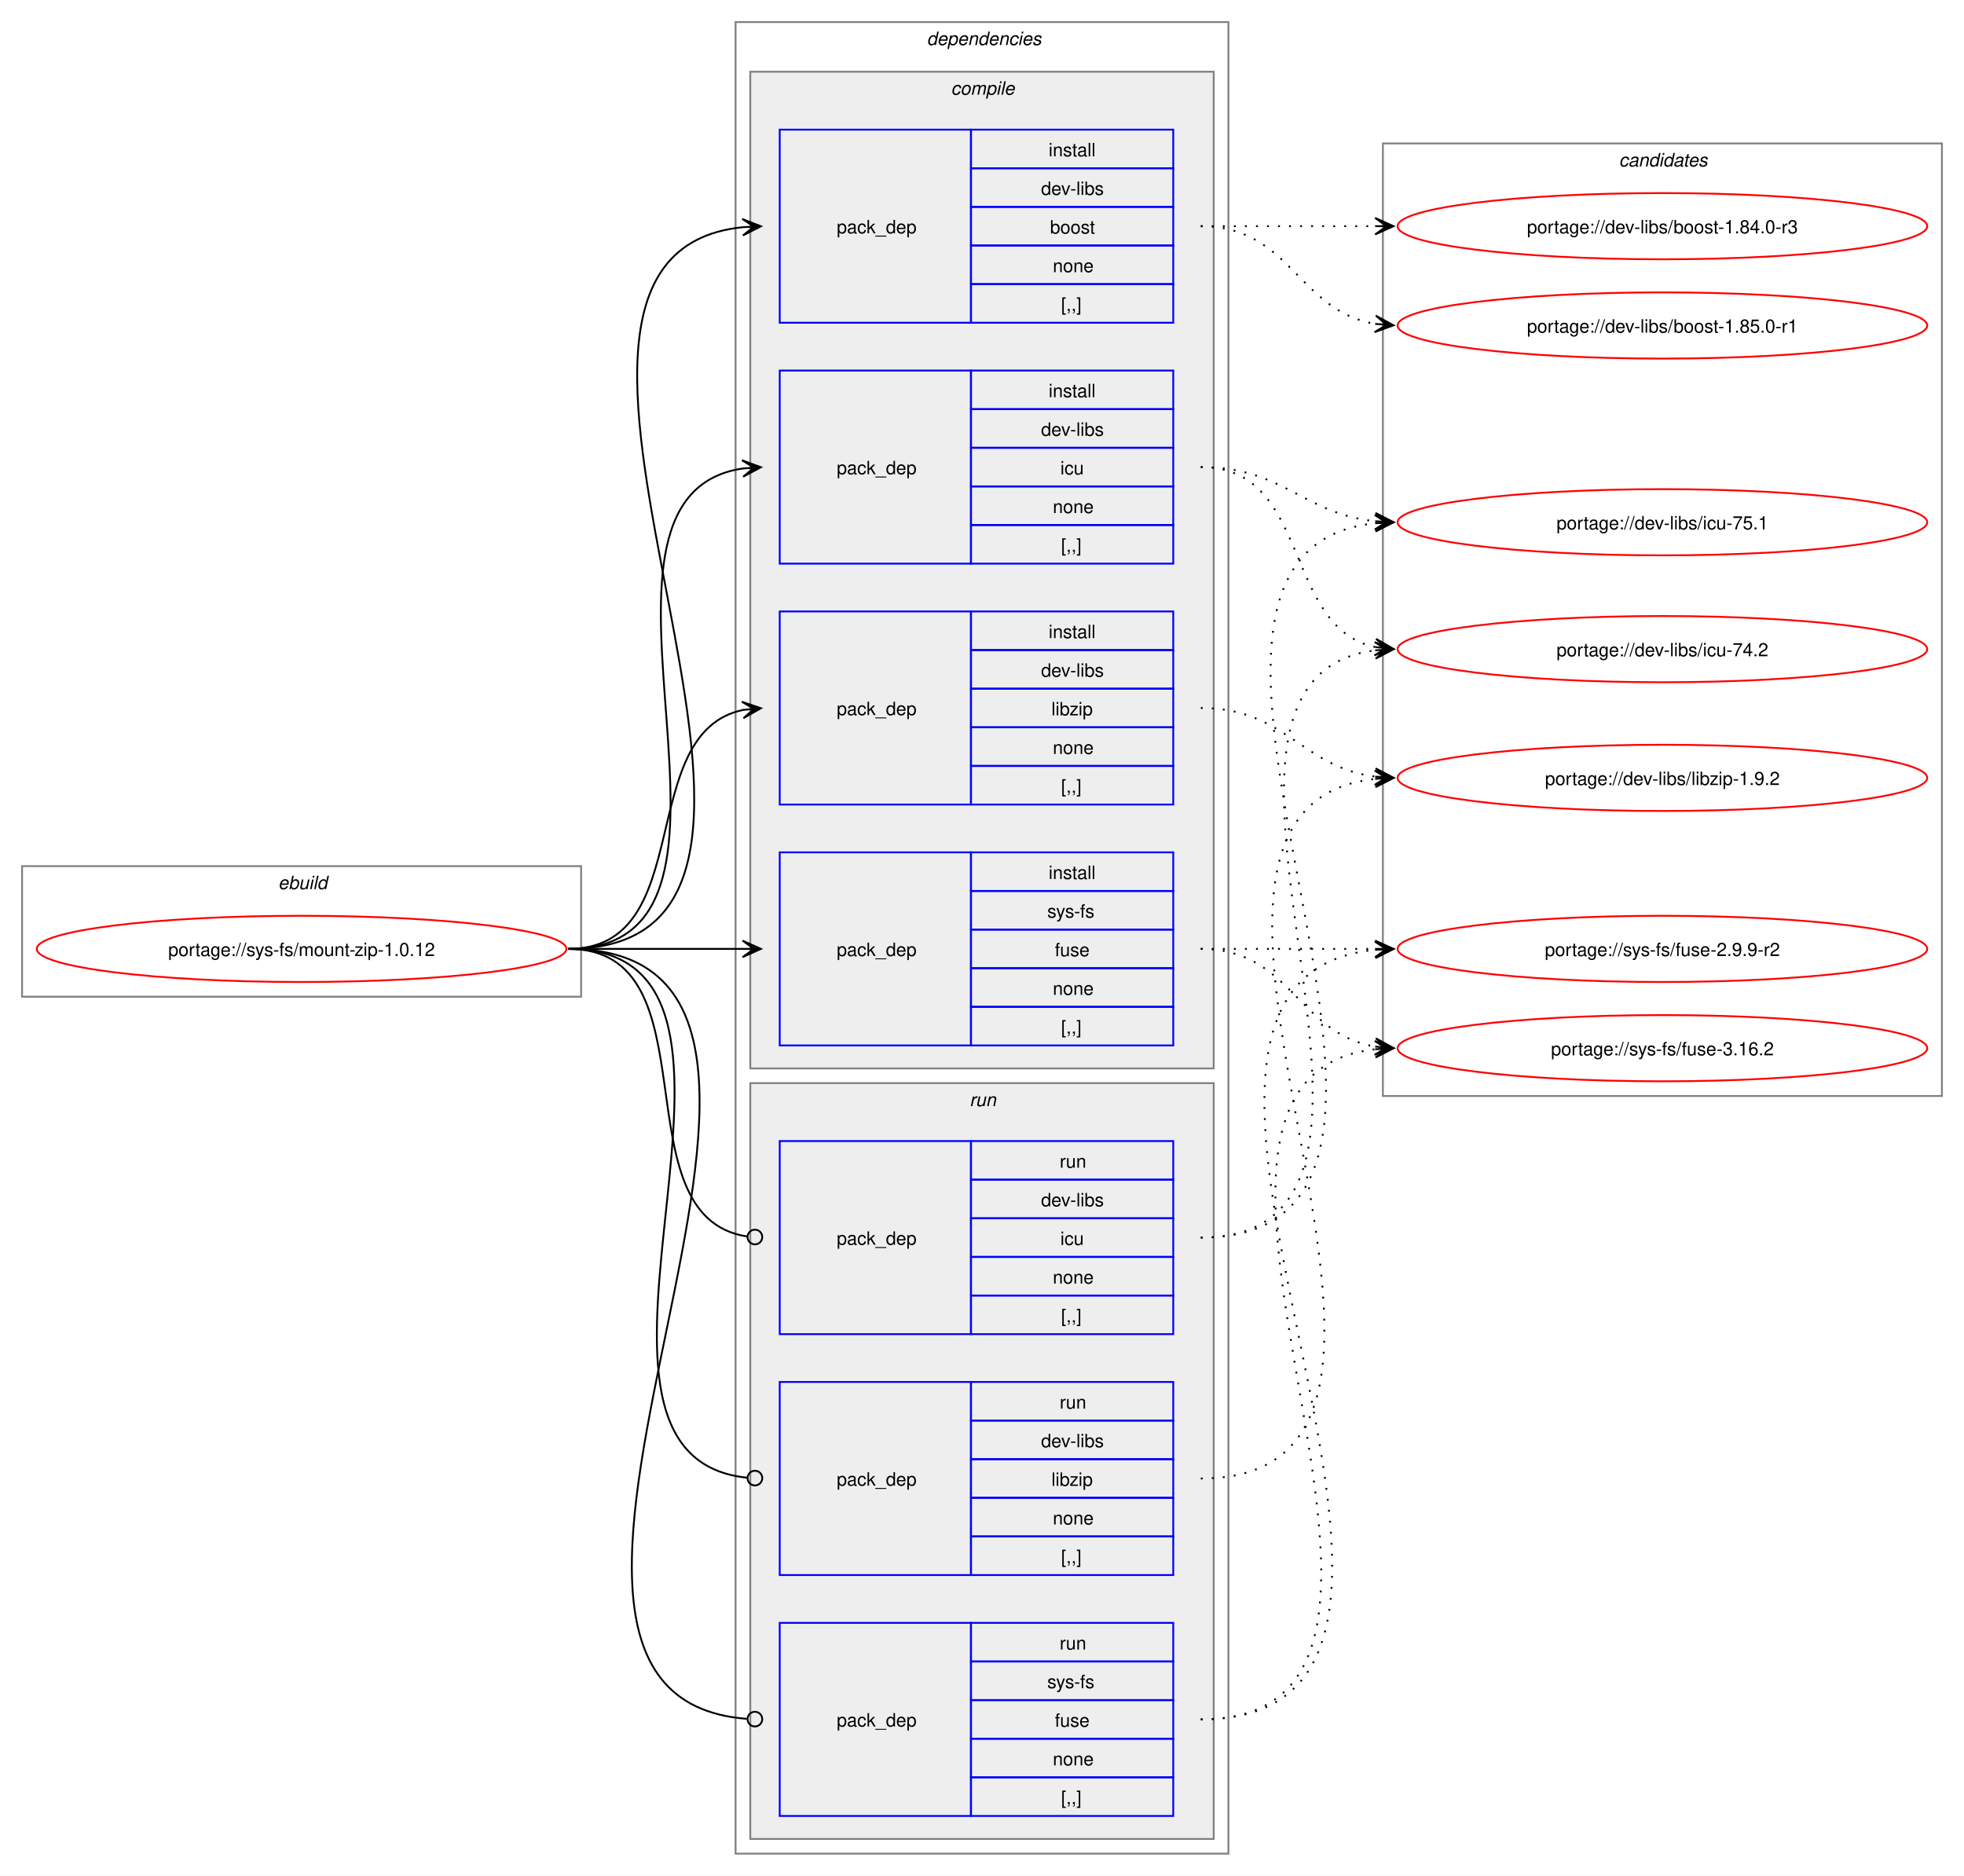
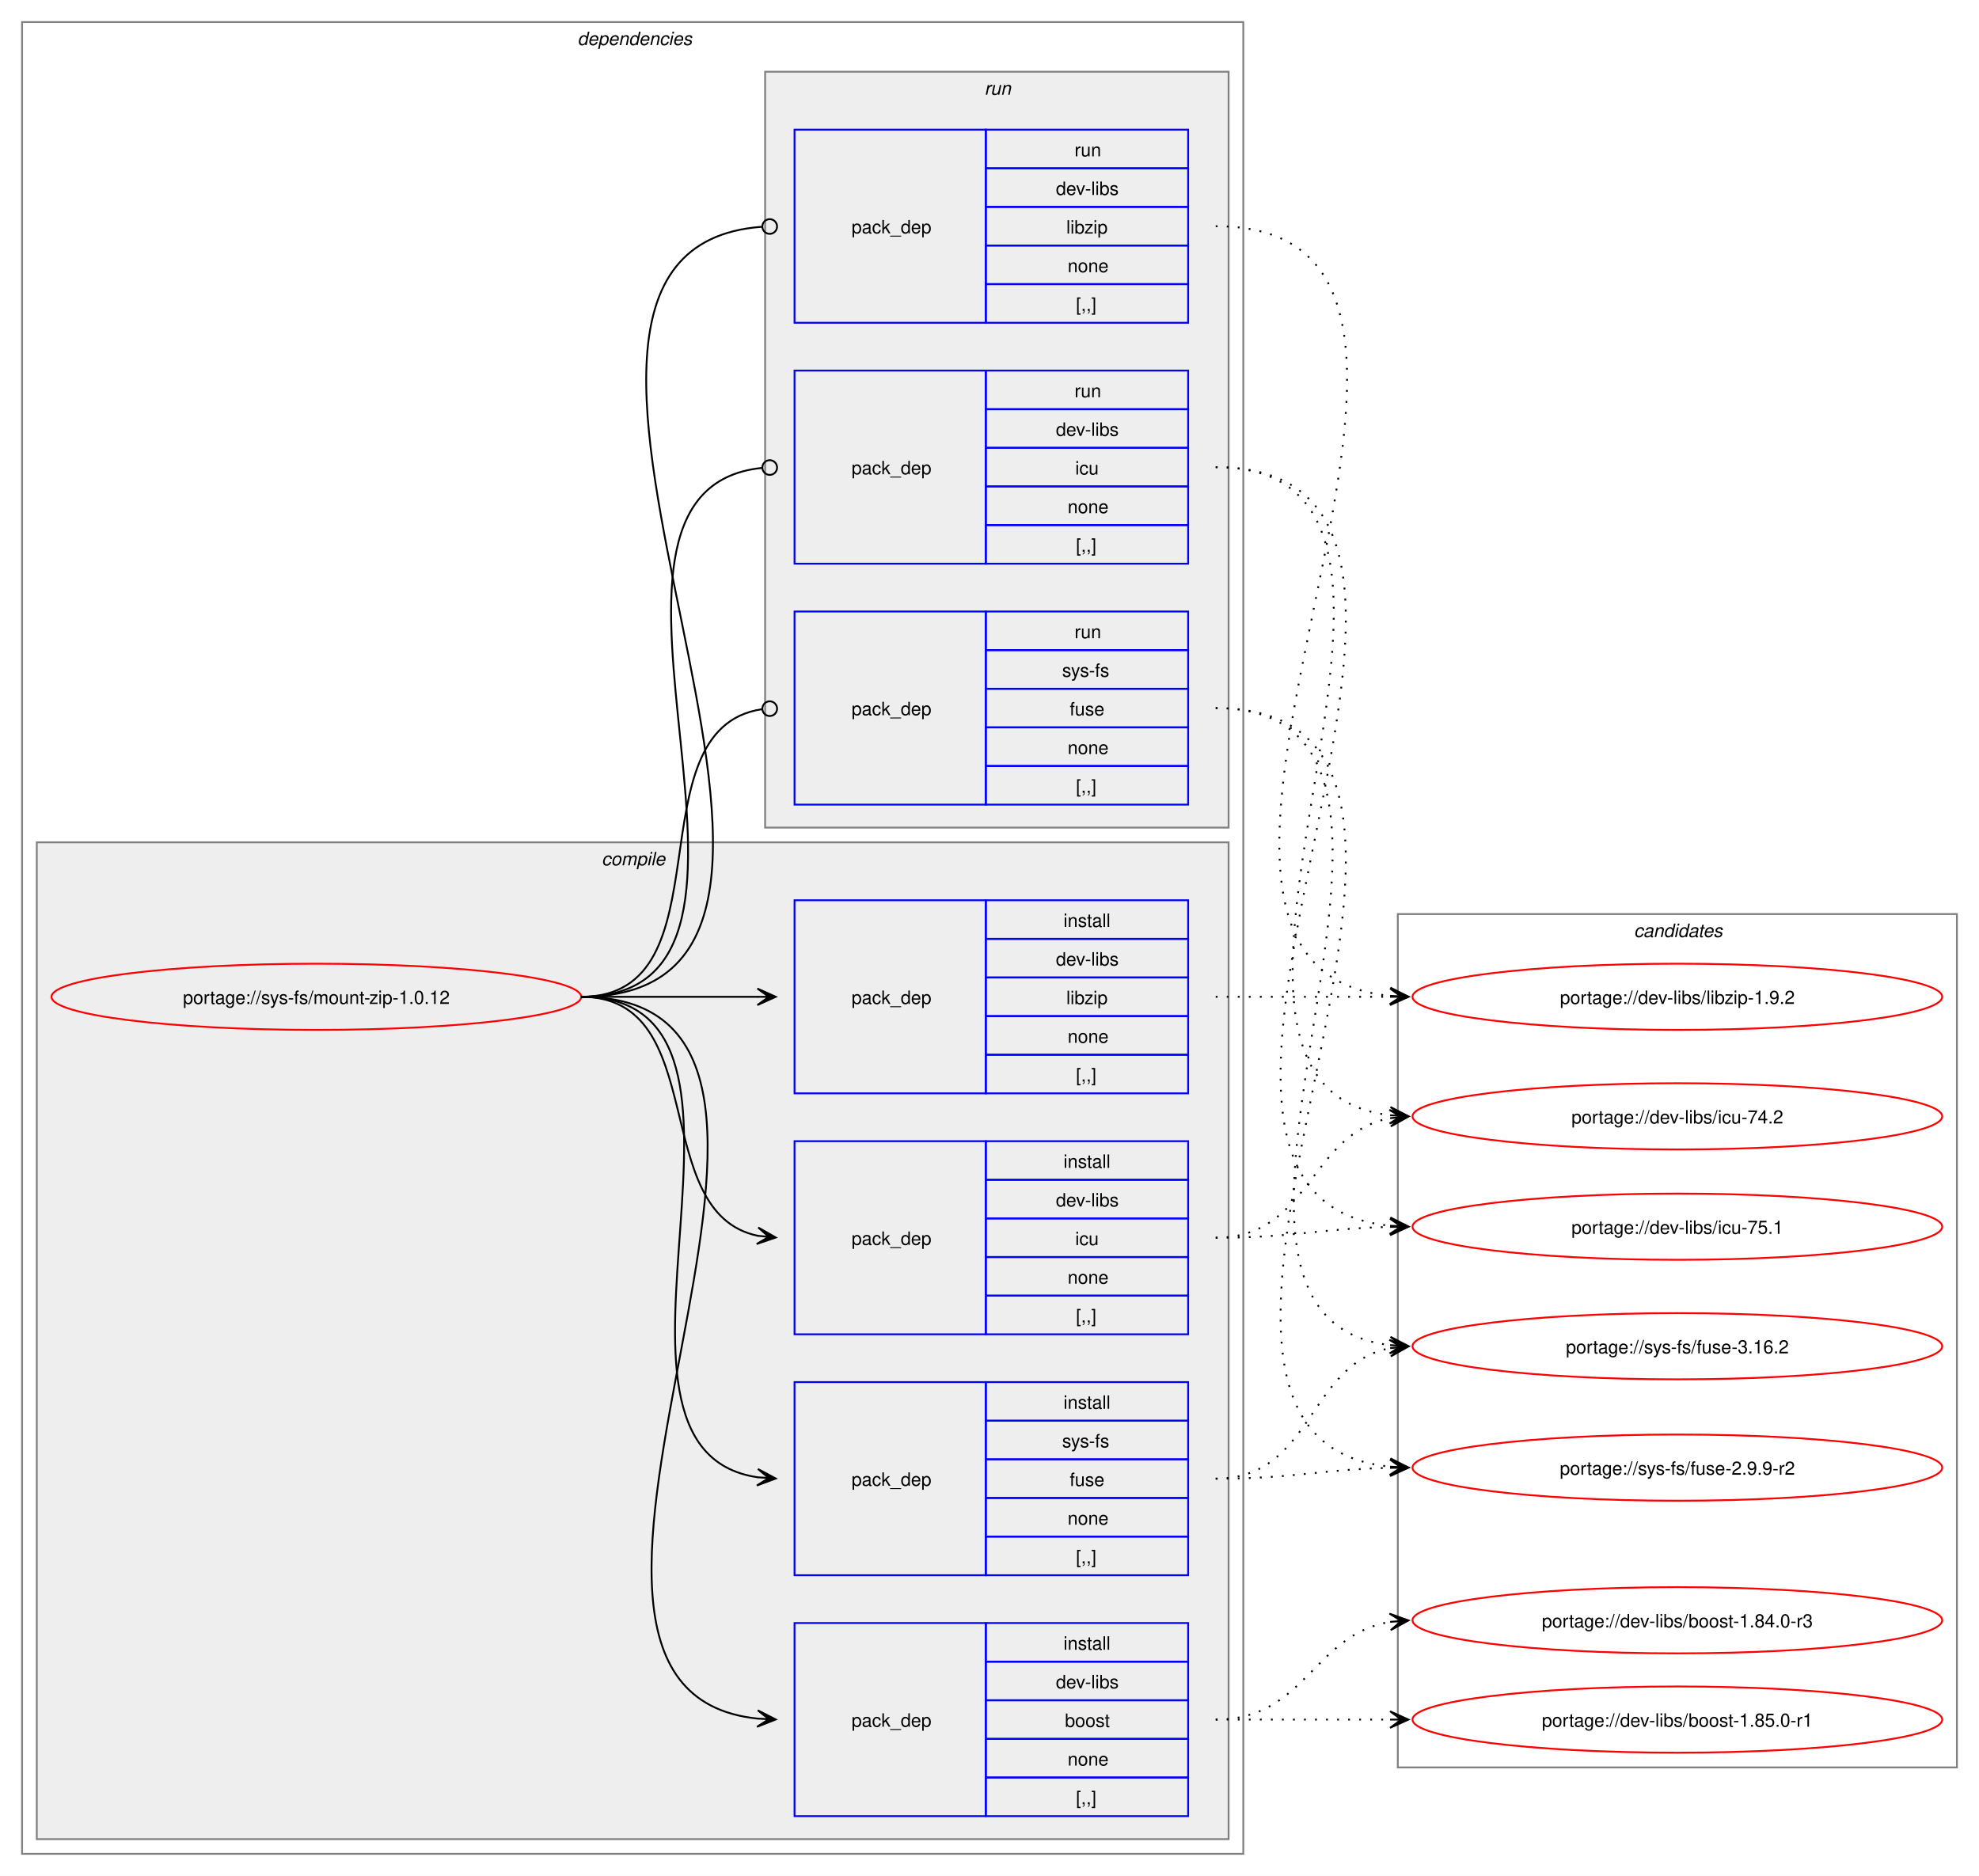
- <svg xmlns="http://www.w3.org/2000/svg" xmlns:xlink="http://www.w3.org/1999/xlink" width="1068pt" height="1020pt" viewBox="0.00 0.00 1068.00 1020.00">
+ <svg xmlns="http://www.w3.org/2000/svg" xmlns:xlink="http://www.w3.org/1999/xlink" width="1076pt" height="1020pt" viewBox="0.00 0.00 1076.00 1020.00">
  <g id="graph0" class="graph" transform="scale(1 1) rotate(0) translate(4 1016)">
-     <polygon fill="white" stroke="none" points="-4,4 -4,-1016 1064,-1016 1064,4 -4,4" />
-     <g id="clust1" class="cluster">
-       <polygon fill="none" stroke="gray" points="8,-474 8,-545 312,-545 312,-474 8,-474" />
-       <text text-anchor="start" x="147.25" y="-532.5" font-family="Helvetica,sans-Serif" font-style="italic" font-size="10.00">ebuild</text>
-     </g>
+     <polygon fill="white" stroke="none" points="-4,4 -4,-1016 1072,-1016 1072,4 -4,4" />
    <g id="clust2" class="cluster">
-       <polygon fill="none" stroke="gray" points="396,-8 396,-1004 664,-1004 664,-8 396,-8" />
-       <text text-anchor="start" x="500" y="-991.5" font-family="Helvetica,sans-Serif" font-style="italic" font-size="10.00">dependencies</text>
+       <polygon fill="none" stroke="gray" points="8,-8 8,-1004 672,-1004 672,-8 8,-8" />
+       <text text-anchor="start" x="310" y="-991.5" font-family="Helvetica,sans-Serif" font-style="italic" font-size="10.00">dependencies</text>
    </g>
    <g id="clust3" class="cluster">
-       <polygon fill="#eeeeee" stroke="gray" points="404,-435 404,-977 656,-977 656,-435 404,-435" />
-       <text text-anchor="start" x="513.12" y="-964.5" font-family="Helvetica,sans-Serif" font-style="italic" font-size="10.00">compile</text>
+       <polygon fill="#eeeeee" stroke="gray" points="16,-16 16,-558 664,-558 664,-16 16,-16" />
+       <text text-anchor="start" x="323.12" y="-545.5" font-family="Helvetica,sans-Serif" font-style="italic" font-size="10.00">compile</text>
    </g>
    <g id="clust9" class="cluster">
-       <polygon fill="#eeeeee" stroke="gray" points="404,-16 404,-427 656,-427 656,-16 404,-16" />
-       <text text-anchor="start" x="523.25" y="-414.5" font-family="Helvetica,sans-Serif" font-style="italic" font-size="10.00">run</text>
+       <polygon fill="#eeeeee" stroke="gray" points="412,-566 412,-977 664,-977 664,-566 412,-566" />
+       <text text-anchor="start" x="531.25" y="-964.5" font-family="Helvetica,sans-Serif" font-style="italic" font-size="10.00">run</text>
    </g>
    <g id="clust13" class="cluster">
-       <polygon fill="none" stroke="gray" points="748,-420 748,-938 1052,-938 1052,-420 748,-420" />
-       <text text-anchor="start" x="876.38" y="-925.5" font-family="Helvetica,sans-Serif" font-style="italic" font-size="10.00">candidates</text>
+       <polygon fill="none" stroke="gray" points="756,-55 756,-519 1060,-519 1060,-55 756,-55" />
+       <text text-anchor="start" x="884.38" y="-506.5" font-family="Helvetica,sans-Serif" font-style="italic" font-size="10.00">candidates</text>
    </g>
    <g id="node1" class="node">
      <g id="a_node1">
        <a xlink:href="../sys-fs/mount-zip-1.0.12.svg" xlink:title="portage://sys-fs/mount-zip-1.0.12">
-           <ellipse fill="none" stroke="red" cx="160" cy="-500" rx="144" ry="18" />
-           <text text-anchor="middle" x="160" y="-496.12" font-family="Helvetica,sans-Serif" font-size="10.00">portage://sys-fs/mount-zip-1.0.12</text>
+           <ellipse fill="none" stroke="red" cx="168" cy="-474" rx="144" ry="18" />
+           <text text-anchor="middle" x="168" y="-470.12" font-family="Helvetica,sans-Serif" font-size="10.00">portage://sys-fs/mount-zip-1.0.12</text>
        </a>
      </g>
    </g>
    <g id="node2" class="node">
-       <polygon fill="none" stroke="blue" points="420,-840.5 420,-945.5 524,-945.5 524,-840.5 420,-840.5" />
-       <text text-anchor="start" x="451" y="-889.12" font-family="Helvetica,sans-Serif" font-size="10.00">pack_dep</text>
-       <polygon fill="none" stroke="blue" points="524,-924.5 524,-945.5 634,-945.5 634,-924.5 524,-924.5" />
-       <text text-anchor="start" x="566.25" y="-931" font-family="Helvetica,sans-Serif" font-size="10.00">install</text>
-       <polygon fill="none" stroke="blue" points="524,-903.5 524,-924.5 634,-924.5 634,-903.5 524,-903.5" />
-       <text text-anchor="start" x="562.12" y="-910" font-family="Helvetica,sans-Serif" font-size="10.00">dev-libs</text>
-       <polygon fill="none" stroke="blue" points="524,-882.5 524,-903.5 634,-903.5 634,-882.5 524,-882.5" />
-       <text text-anchor="start" x="567" y="-889" font-family="Helvetica,sans-Serif" font-size="10.00">boost</text>
-       <polygon fill="none" stroke="blue" points="524,-861.5 524,-882.5 634,-882.5 634,-861.5 524,-861.5" />
-       <text text-anchor="start" x="568.5" y="-868" font-family="Helvetica,sans-Serif" font-size="10.00">none</text>
-       <polygon fill="none" stroke="blue" points="524,-840.5 524,-861.5 634,-861.5 634,-840.5 524,-840.5" />
-       <text text-anchor="start" x="573" y="-847" font-family="Helvetica,sans-Serif" font-size="10.00">[,,]</text>
+       <polygon fill="none" stroke="blue" points="428,-28.5 428,-133.5 532,-133.5 532,-28.5 428,-28.5" />
+       <text text-anchor="start" x="459" y="-77.12" font-family="Helvetica,sans-Serif" font-size="10.00">pack_dep</text>
+       <polygon fill="none" stroke="blue" points="532,-112.5 532,-133.5 642,-133.5 642,-112.5 532,-112.5" />
+       <text text-anchor="start" x="574.25" y="-119" font-family="Helvetica,sans-Serif" font-size="10.00">install</text>
+       <polygon fill="none" stroke="blue" points="532,-91.5 532,-112.5 642,-112.5 642,-91.5 532,-91.5" />
+       <text text-anchor="start" x="570.12" y="-98" font-family="Helvetica,sans-Serif" font-size="10.00">dev-libs</text>
+       <polygon fill="none" stroke="blue" points="532,-70.5 532,-91.5 642,-91.5 642,-70.5 532,-70.5" />
+       <text text-anchor="start" x="575" y="-77" font-family="Helvetica,sans-Serif" font-size="10.00">boost</text>
+       <polygon fill="none" stroke="blue" points="532,-49.5 532,-70.5 642,-70.5 642,-49.5 532,-49.5" />
+       <text text-anchor="start" x="576.5" y="-56" font-family="Helvetica,sans-Serif" font-size="10.00">none</text>
+       <polygon fill="none" stroke="blue" points="532,-28.5 532,-49.5 642,-49.5 642,-28.5 532,-28.5" />
+       <text text-anchor="start" x="581" y="-35" font-family="Helvetica,sans-Serif" font-size="10.00">[,,]</text>
    </g>
    <g id="edge1" class="edge">
-       <path fill="none" stroke="black" d="M305,-500C482.02,-500 240.88,-876.29 399.94,-892.46" />
-       <polygon fill="black" stroke="black" points="409.78,-892.94 399.58,-896.95 406.01,-892.76 399.79,-892.46 399.79,-892.46 399.79,-892.46 406.01,-892.76 400.01,-887.96 409.78,-892.94" />
+       <path fill="none" stroke="black" d="M312,-474C489.14,-474 248.73,-97.71 407.93,-81.54" />
+       <polygon fill="black" stroke="black" points="417.78,-81.06 408.01,-86.04 414.01,-81.24 407.79,-81.54 407.79,-81.54 407.79,-81.54 414.01,-81.24 407.58,-77.05 417.78,-81.06" />
    </g>
    <g id="node3" class="node">
-       <polygon fill="none" stroke="blue" points="420,-709.5 420,-814.5 524,-814.5 524,-709.5 420,-709.5" />
-       <text text-anchor="start" x="451" y="-758.12" font-family="Helvetica,sans-Serif" font-size="10.00">pack_dep</text>
-       <polygon fill="none" stroke="blue" points="524,-793.5 524,-814.5 634,-814.5 634,-793.5 524,-793.5" />
-       <text text-anchor="start" x="566.25" y="-800" font-family="Helvetica,sans-Serif" font-size="10.00">install</text>
-       <polygon fill="none" stroke="blue" points="524,-772.5 524,-793.5 634,-793.5 634,-772.5 524,-772.5" />
-       <text text-anchor="start" x="562.12" y="-779" font-family="Helvetica,sans-Serif" font-size="10.00">dev-libs</text>
-       <polygon fill="none" stroke="blue" points="524,-751.5 524,-772.5 634,-772.5 634,-751.5 524,-751.5" />
-       <text text-anchor="start" x="572.62" y="-758" font-family="Helvetica,sans-Serif" font-size="10.00">icu</text>
-       <polygon fill="none" stroke="blue" points="524,-730.5 524,-751.5 634,-751.5 634,-730.5 524,-730.5" />
-       <text text-anchor="start" x="568.5" y="-737" font-family="Helvetica,sans-Serif" font-size="10.00">none</text>
-       <polygon fill="none" stroke="blue" points="524,-709.5 524,-730.5 634,-730.5 634,-709.5 524,-709.5" />
-       <text text-anchor="start" x="573" y="-716" font-family="Helvetica,sans-Serif" font-size="10.00">[,,]</text>
+       <polygon fill="none" stroke="blue" points="428,-290.5 428,-395.5 532,-395.5 532,-290.5 428,-290.5" />
+       <text text-anchor="start" x="459" y="-339.12" font-family="Helvetica,sans-Serif" font-size="10.00">pack_dep</text>
+       <polygon fill="none" stroke="blue" points="532,-374.5 532,-395.5 642,-395.5 642,-374.5 532,-374.5" />
+       <text text-anchor="start" x="574.25" y="-381" font-family="Helvetica,sans-Serif" font-size="10.00">install</text>
+       <polygon fill="none" stroke="blue" points="532,-353.5 532,-374.5 642,-374.5 642,-353.5 532,-353.5" />
+       <text text-anchor="start" x="570.12" y="-360" font-family="Helvetica,sans-Serif" font-size="10.00">dev-libs</text>
+       <polygon fill="none" stroke="blue" points="532,-332.5 532,-353.5 642,-353.5 642,-332.5 532,-332.5" />
+       <text text-anchor="start" x="580.62" y="-339" font-family="Helvetica,sans-Serif" font-size="10.00">icu</text>
+       <polygon fill="none" stroke="blue" points="532,-311.5 532,-332.5 642,-332.5 642,-311.5 532,-311.5" />
+       <text text-anchor="start" x="576.5" y="-318" font-family="Helvetica,sans-Serif" font-size="10.00">none</text>
+       <polygon fill="none" stroke="blue" points="532,-290.5 532,-311.5 642,-311.5 642,-290.5 532,-290.5" />
+       <text text-anchor="start" x="581" y="-297" font-family="Helvetica,sans-Serif" font-size="10.00">[,,]</text>
    </g>
    <g id="edge2" class="edge">
-       <path fill="none" stroke="black" d="M305,-500C426.69,-500 294.2,-745.88 400,-761.25" />
-       <polygon fill="black" stroke="black" points="409.78,-761.92 399.5,-765.72 406.01,-761.66 399.81,-761.24 399.81,-761.24 399.81,-761.24 406.01,-761.66 400.11,-756.75 409.78,-761.92" />
+       <path fill="none" stroke="black" d="M312,-474C383.21,-474 348.07,-356.45 408.06,-344.05" />
+       <polygon fill="black" stroke="black" points="417.79,-343.12 408.27,-348.56 414.02,-343.48 407.83,-344.08 407.83,-344.08 407.83,-344.08 414.02,-343.48 407.4,-339.6 417.79,-343.12" />
    </g>
    <g id="node4" class="node">
-       <polygon fill="none" stroke="blue" points="420,-578.5 420,-683.5 524,-683.5 524,-578.5 420,-578.5" />
-       <text text-anchor="start" x="451" y="-627.12" font-family="Helvetica,sans-Serif" font-size="10.00">pack_dep</text>
-       <polygon fill="none" stroke="blue" points="524,-662.5 524,-683.5 634,-683.5 634,-662.5 524,-662.5" />
-       <text text-anchor="start" x="566.25" y="-669" font-family="Helvetica,sans-Serif" font-size="10.00">install</text>
-       <polygon fill="none" stroke="blue" points="524,-641.5 524,-662.5 634,-662.5 634,-641.5 524,-641.5" />
-       <text text-anchor="start" x="562.12" y="-648" font-family="Helvetica,sans-Serif" font-size="10.00">dev-libs</text>
-       <polygon fill="none" stroke="blue" points="524,-620.5 524,-641.5 634,-641.5 634,-620.5 524,-620.5" />
-       <text text-anchor="start" x="567.75" y="-627" font-family="Helvetica,sans-Serif" font-size="10.00">libzip</text>
-       <polygon fill="none" stroke="blue" points="524,-599.5 524,-620.5 634,-620.5 634,-599.5 524,-599.5" />
-       <text text-anchor="start" x="568.5" y="-606" font-family="Helvetica,sans-Serif" font-size="10.00">none</text>
-       <polygon fill="none" stroke="blue" points="524,-578.5 524,-599.5 634,-599.5 634,-578.5 524,-578.5" />
-       <text text-anchor="start" x="573" y="-585" font-family="Helvetica,sans-Serif" font-size="10.00">[,,]</text>
+       <polygon fill="none" stroke="blue" points="428,-421.5 428,-526.5 532,-526.5 532,-421.5 428,-421.5" />
+       <text text-anchor="start" x="459" y="-470.12" font-family="Helvetica,sans-Serif" font-size="10.00">pack_dep</text>
+       <polygon fill="none" stroke="blue" points="532,-505.5 532,-526.5 642,-526.5 642,-505.5 532,-505.5" />
+       <text text-anchor="start" x="574.25" y="-512" font-family="Helvetica,sans-Serif" font-size="10.00">install</text>
+       <polygon fill="none" stroke="blue" points="532,-484.5 532,-505.5 642,-505.5 642,-484.5 532,-484.5" />
+       <text text-anchor="start" x="570.12" y="-491" font-family="Helvetica,sans-Serif" font-size="10.00">dev-libs</text>
+       <polygon fill="none" stroke="blue" points="532,-463.5 532,-484.5 642,-484.5 642,-463.5 532,-463.5" />
+       <text text-anchor="start" x="575.75" y="-470" font-family="Helvetica,sans-Serif" font-size="10.00">libzip</text>
+       <polygon fill="none" stroke="blue" points="532,-442.5 532,-463.5 642,-463.5 642,-442.5 532,-442.5" />
+       <text text-anchor="start" x="576.5" y="-449" font-family="Helvetica,sans-Serif" font-size="10.00">none</text>
+       <polygon fill="none" stroke="blue" points="532,-421.5 532,-442.5 642,-442.5 642,-421.5 532,-421.5" />
+       <text text-anchor="start" x="581" y="-428" font-family="Helvetica,sans-Serif" font-size="10.00">[,,]</text>
    </g>
    <g id="edge3" class="edge">
-       <path fill="none" stroke="black" d="M305,-500C375.95,-500 340.39,-617.55 400.11,-629.95" />
-       <polygon fill="black" stroke="black" points="409.79,-630.88 399.4,-634.4 406.02,-630.52 399.83,-629.92 399.83,-629.92 399.83,-629.92 406.02,-630.52 400.27,-625.44 409.79,-630.88" />
+       <path fill="none" stroke="black" d="M312,-474C355.65,-474 369.25,-474 407.98,-474" />
+       <polygon fill="black" stroke="black" points="417.78,-474 407.78,-478.5 414,-474 407.78,-474 407.78,-474 407.78,-474 414,-474 407.78,-469.5 417.78,-474" />
    </g>
    <g id="node5" class="node">
-       <polygon fill="none" stroke="blue" points="420,-447.5 420,-552.5 524,-552.5 524,-447.5 420,-447.5" />
-       <text text-anchor="start" x="451" y="-496.12" font-family="Helvetica,sans-Serif" font-size="10.00">pack_dep</text>
-       <polygon fill="none" stroke="blue" points="524,-531.5 524,-552.5 634,-552.5 634,-531.5 524,-531.5" />
-       <text text-anchor="start" x="566.25" y="-538" font-family="Helvetica,sans-Serif" font-size="10.00">install</text>
-       <polygon fill="none" stroke="blue" points="524,-510.5 524,-531.5 634,-531.5 634,-510.5 524,-510.5" />
-       <text text-anchor="start" x="565.5" y="-517" font-family="Helvetica,sans-Serif" font-size="10.00">sys-fs</text>
-       <polygon fill="none" stroke="blue" points="524,-489.5 524,-510.5 634,-510.5 634,-489.5 524,-489.5" />
-       <text text-anchor="start" x="569.62" y="-496" font-family="Helvetica,sans-Serif" font-size="10.00">fuse</text>
-       <polygon fill="none" stroke="blue" points="524,-468.5 524,-489.5 634,-489.5 634,-468.5 524,-468.5" />
-       <text text-anchor="start" x="568.5" y="-475" font-family="Helvetica,sans-Serif" font-size="10.00">none</text>
-       <polygon fill="none" stroke="blue" points="524,-447.5 524,-468.5 634,-468.5 634,-447.5 524,-447.5" />
-       <text text-anchor="start" x="573" y="-454" font-family="Helvetica,sans-Serif" font-size="10.00">[,,]</text>
+       <polygon fill="none" stroke="blue" points="428,-159.5 428,-264.5 532,-264.5 532,-159.5 428,-159.5" />
+       <text text-anchor="start" x="459" y="-208.12" font-family="Helvetica,sans-Serif" font-size="10.00">pack_dep</text>
+       <polygon fill="none" stroke="blue" points="532,-243.5 532,-264.5 642,-264.5 642,-243.5 532,-243.5" />
+       <text text-anchor="start" x="574.25" y="-250" font-family="Helvetica,sans-Serif" font-size="10.00">install</text>
+       <polygon fill="none" stroke="blue" points="532,-222.5 532,-243.5 642,-243.5 642,-222.5 532,-222.5" />
+       <text text-anchor="start" x="573.5" y="-229" font-family="Helvetica,sans-Serif" font-size="10.00">sys-fs</text>
+       <polygon fill="none" stroke="blue" points="532,-201.5 532,-222.5 642,-222.5 642,-201.5 532,-201.5" />
+       <text text-anchor="start" x="577.62" y="-208" font-family="Helvetica,sans-Serif" font-size="10.00">fuse</text>
+       <polygon fill="none" stroke="blue" points="532,-180.5 532,-201.5 642,-201.5 642,-180.5 532,-180.5" />
+       <text text-anchor="start" x="576.5" y="-187" font-family="Helvetica,sans-Serif" font-size="10.00">none</text>
+       <polygon fill="none" stroke="blue" points="532,-159.5 532,-180.5 642,-180.5 642,-159.5 532,-159.5" />
+       <text text-anchor="start" x="581" y="-166" font-family="Helvetica,sans-Serif" font-size="10.00">[,,]</text>
    </g>
    <g id="edge4" class="edge">
-       <path fill="none" stroke="black" d="M305,-500C348.25,-500 361.72,-500 400.08,-500" />
-       <polygon fill="black" stroke="black" points="409.78,-500 399.78,-504.5 406,-500 399.78,-500 399.78,-500 399.78,-500 406,-500 399.78,-495.5 409.78,-500" />
+       <path fill="none" stroke="black" d="M312,-474C433.85,-474 301.99,-228.12 407.98,-212.75" />
+       <polygon fill="black" stroke="black" points="417.78,-212.08 408.11,-217.25 414.01,-212.34 407.81,-212.76 407.81,-212.76 407.81,-212.76 414.01,-212.34 407.5,-208.27 417.78,-212.08" />
    </g>
    <g id="node6" class="node">
-       <polygon fill="none" stroke="blue" points="420,-290.5 420,-395.5 524,-395.5 524,-290.5 420,-290.5" />
-       <text text-anchor="start" x="451" y="-339.12" font-family="Helvetica,sans-Serif" font-size="10.00">pack_dep</text>
-       <polygon fill="none" stroke="blue" points="524,-374.5 524,-395.5 634,-395.5 634,-374.5 524,-374.5" />
-       <text text-anchor="start" x="572.25" y="-381" font-family="Helvetica,sans-Serif" font-size="10.00">run</text>
-       <polygon fill="none" stroke="blue" points="524,-353.5 524,-374.5 634,-374.5 634,-353.5 524,-353.5" />
-       <text text-anchor="start" x="562.12" y="-360" font-family="Helvetica,sans-Serif" font-size="10.00">dev-libs</text>
-       <polygon fill="none" stroke="blue" points="524,-332.5 524,-353.5 634,-353.5 634,-332.5 524,-332.5" />
-       <text text-anchor="start" x="572.62" y="-339" font-family="Helvetica,sans-Serif" font-size="10.00">icu</text>
-       <polygon fill="none" stroke="blue" points="524,-311.5 524,-332.5 634,-332.5 634,-311.5 524,-311.5" />
-       <text text-anchor="start" x="568.5" y="-318" font-family="Helvetica,sans-Serif" font-size="10.00">none</text>
-       <polygon fill="none" stroke="blue" points="524,-290.5 524,-311.5 634,-311.5 634,-290.5 524,-290.5" />
-       <text text-anchor="start" x="573" y="-297" font-family="Helvetica,sans-Serif" font-size="10.00">[,,]</text>
+       <polygon fill="none" stroke="blue" points="428,-709.5 428,-814.5 532,-814.5 532,-709.5 428,-709.5" />
+       <text text-anchor="start" x="459" y="-758.12" font-family="Helvetica,sans-Serif" font-size="10.00">pack_dep</text>
+       <polygon fill="none" stroke="blue" points="532,-793.5 532,-814.5 642,-814.5 642,-793.5 532,-793.5" />
+       <text text-anchor="start" x="580.25" y="-800" font-family="Helvetica,sans-Serif" font-size="10.00">run</text>
+       <polygon fill="none" stroke="blue" points="532,-772.5 532,-793.5 642,-793.5 642,-772.5 532,-772.5" />
+       <text text-anchor="start" x="570.12" y="-779" font-family="Helvetica,sans-Serif" font-size="10.00">dev-libs</text>
+       <polygon fill="none" stroke="blue" points="532,-751.5 532,-772.5 642,-772.5 642,-751.5 532,-751.5" />
+       <text text-anchor="start" x="580.62" y="-758" font-family="Helvetica,sans-Serif" font-size="10.00">icu</text>
+       <polygon fill="none" stroke="blue" points="532,-730.5 532,-751.5 642,-751.5 642,-730.5 532,-730.5" />
+       <text text-anchor="start" x="576.5" y="-737" font-family="Helvetica,sans-Serif" font-size="10.00">none</text>
+       <polygon fill="none" stroke="blue" points="532,-709.5 532,-730.5 642,-730.5 642,-709.5 532,-709.5" />
+       <text text-anchor="start" x="581" y="-716" font-family="Helvetica,sans-Serif" font-size="10.00">[,,]</text>
    </g>
    <g id="edge5" class="edge">
-       <path fill="none" stroke="black" d="M305,-500C386.07,-500 331.24,-354.44 402.22,-343.63" />
-       <ellipse fill="none" stroke="black" cx="406.51" cy="-343.32" rx="4" ry="4" />
+       <path fill="none" stroke="black" d="M312,-474C445.48,-474 289.76,-749.21 410.25,-761.57" />
+       <ellipse fill="none" stroke="black" cx="414.51" cy="-761.78" rx="4" ry="4" />
    </g>
    <g id="node7" class="node">
-       <polygon fill="none" stroke="blue" points="420,-159.5 420,-264.5 524,-264.5 524,-159.5 420,-159.5" />
-       <text text-anchor="start" x="451" y="-208.12" font-family="Helvetica,sans-Serif" font-size="10.00">pack_dep</text>
-       <polygon fill="none" stroke="blue" points="524,-243.5 524,-264.5 634,-264.5 634,-243.5 524,-243.5" />
-       <text text-anchor="start" x="572.25" y="-250" font-family="Helvetica,sans-Serif" font-size="10.00">run</text>
-       <polygon fill="none" stroke="blue" points="524,-222.5 524,-243.5 634,-243.5 634,-222.5 524,-222.5" />
-       <text text-anchor="start" x="562.12" y="-229" font-family="Helvetica,sans-Serif" font-size="10.00">dev-libs</text>
-       <polygon fill="none" stroke="blue" points="524,-201.5 524,-222.5 634,-222.5 634,-201.5 524,-201.5" />
-       <text text-anchor="start" x="567.75" y="-208" font-family="Helvetica,sans-Serif" font-size="10.00">libzip</text>
-       <polygon fill="none" stroke="blue" points="524,-180.5 524,-201.5 634,-201.5 634,-180.5 524,-180.5" />
-       <text text-anchor="start" x="568.5" y="-187" font-family="Helvetica,sans-Serif" font-size="10.00">none</text>
-       <polygon fill="none" stroke="blue" points="524,-159.5 524,-180.5 634,-180.5 634,-159.5 524,-159.5" />
-       <text text-anchor="start" x="573" y="-166" font-family="Helvetica,sans-Serif" font-size="10.00">[,,]</text>
+       <polygon fill="none" stroke="blue" points="428,-840.5 428,-945.5 532,-945.5 532,-840.5 428,-840.5" />
+       <text text-anchor="start" x="459" y="-889.12" font-family="Helvetica,sans-Serif" font-size="10.00">pack_dep</text>
+       <polygon fill="none" stroke="blue" points="532,-924.5 532,-945.5 642,-945.5 642,-924.5 532,-924.5" />
+       <text text-anchor="start" x="580.25" y="-931" font-family="Helvetica,sans-Serif" font-size="10.00">run</text>
+       <polygon fill="none" stroke="blue" points="532,-903.5 532,-924.5 642,-924.5 642,-903.5 532,-903.5" />
+       <text text-anchor="start" x="570.12" y="-910" font-family="Helvetica,sans-Serif" font-size="10.00">dev-libs</text>
+       <polygon fill="none" stroke="blue" points="532,-882.5 532,-903.5 642,-903.5 642,-882.5 532,-882.5" />
+       <text text-anchor="start" x="575.75" y="-889" font-family="Helvetica,sans-Serif" font-size="10.00">libzip</text>
+       <polygon fill="none" stroke="blue" points="532,-861.5 532,-882.5 642,-882.5 642,-861.5 532,-861.5" />
+       <text text-anchor="start" x="576.5" y="-868" font-family="Helvetica,sans-Serif" font-size="10.00">none</text>
+       <polygon fill="none" stroke="blue" points="532,-840.5 532,-861.5 642,-861.5 642,-840.5 532,-840.5" />
+       <text text-anchor="start" x="581" y="-847" font-family="Helvetica,sans-Serif" font-size="10.00">[,,]</text>
    </g>
    <g id="edge6" class="edge">
-       <path fill="none" stroke="black" d="M305,-500C438.33,-500 281.95,-224.79 402.26,-212.43" />
-       <ellipse fill="none" stroke="black" cx="406.51" cy="-212.22" rx="4" ry="4" />
+       <path fill="none" stroke="black" d="M312,-474C501.1,-474 235.62,-879.61 410.07,-892.68" />
+       <ellipse fill="none" stroke="black" cx="414.5" cy="-892.84" rx="4" ry="4" />
    </g>
    <g id="node8" class="node">
-       <polygon fill="none" stroke="blue" points="420,-28.5 420,-133.5 524,-133.5 524,-28.5 420,-28.5" />
-       <text text-anchor="start" x="451" y="-77.12" font-family="Helvetica,sans-Serif" font-size="10.00">pack_dep</text>
-       <polygon fill="none" stroke="blue" points="524,-112.5 524,-133.5 634,-133.5 634,-112.5 524,-112.5" />
-       <text text-anchor="start" x="572.25" y="-119" font-family="Helvetica,sans-Serif" font-size="10.00">run</text>
-       <polygon fill="none" stroke="blue" points="524,-91.5 524,-112.5 634,-112.5 634,-91.5 524,-91.5" />
-       <text text-anchor="start" x="565.5" y="-98" font-family="Helvetica,sans-Serif" font-size="10.00">sys-fs</text>
-       <polygon fill="none" stroke="blue" points="524,-70.5 524,-91.5 634,-91.5 634,-70.5 524,-70.5" />
-       <text text-anchor="start" x="569.62" y="-77" font-family="Helvetica,sans-Serif" font-size="10.00">fuse</text>
-       <polygon fill="none" stroke="blue" points="524,-49.5 524,-70.5 634,-70.5 634,-49.5 524,-49.5" />
-       <text text-anchor="start" x="568.5" y="-56" font-family="Helvetica,sans-Serif" font-size="10.00">none</text>
-       <polygon fill="none" stroke="blue" points="524,-28.5 524,-49.5 634,-49.5 634,-28.5 524,-28.5" />
-       <text text-anchor="start" x="573" y="-35" font-family="Helvetica,sans-Serif" font-size="10.00">[,,]</text>
+       <polygon fill="none" stroke="blue" points="428,-578.5 428,-683.5 532,-683.5 532,-578.5 428,-578.5" />
+       <text text-anchor="start" x="459" y="-627.12" font-family="Helvetica,sans-Serif" font-size="10.00">pack_dep</text>
+       <polygon fill="none" stroke="blue" points="532,-662.5 532,-683.5 642,-683.5 642,-662.5 532,-662.5" />
+       <text text-anchor="start" x="580.25" y="-669" font-family="Helvetica,sans-Serif" font-size="10.00">run</text>
+       <polygon fill="none" stroke="blue" points="532,-641.5 532,-662.5 642,-662.5 642,-641.5 532,-641.5" />
+       <text text-anchor="start" x="573.5" y="-648" font-family="Helvetica,sans-Serif" font-size="10.00">sys-fs</text>
+       <polygon fill="none" stroke="blue" points="532,-620.5 532,-641.5 642,-641.5 642,-620.5 532,-620.5" />
+       <text text-anchor="start" x="577.62" y="-627" font-family="Helvetica,sans-Serif" font-size="10.00">fuse</text>
+       <polygon fill="none" stroke="blue" points="532,-599.5 532,-620.5 642,-620.5 642,-599.5 532,-599.5" />
+       <text text-anchor="start" x="576.5" y="-606" font-family="Helvetica,sans-Serif" font-size="10.00">none</text>
+       <polygon fill="none" stroke="blue" points="532,-578.5 532,-599.5 642,-599.5 642,-578.5 532,-578.5" />
+       <text text-anchor="start" x="581" y="-585" font-family="Helvetica,sans-Serif" font-size="10.00">[,,]</text>
    </g>
    <g id="edge7" class="edge">
-       <path fill="none" stroke="black" d="M305,-500C493.99,-500 227.75,-94.39 402.08,-81.32" />
-       <ellipse fill="none" stroke="black" cx="406.5" cy="-81.16" rx="4" ry="4" />
+       <path fill="none" stroke="black" d="M312,-474C393.31,-474 338.95,-619.56 410.19,-630.37" />
+       <ellipse fill="none" stroke="black" cx="414.51" cy="-630.68" rx="4" ry="4" />
    </g>
    <g id="node9" class="node">
      <g id="a_node9">
        <a xlink:href="../dev-libs/boost-1.85.0-r1.svg" xlink:title="portage://dev-libs/boost-1.85.0-r1">
-           <ellipse fill="none" stroke="red" cx="900" cy="-839" rx="144" ry="18" />
-           <text text-anchor="middle" x="900" y="-835.12" font-family="Helvetica,sans-Serif" font-size="10.00">portage://dev-libs/boost-1.85.0-r1</text>
+           <ellipse fill="none" stroke="red" cx="908" cy="-81" rx="144" ry="18" />
+           <text text-anchor="middle" x="908" y="-77.12" font-family="Helvetica,sans-Serif" font-size="10.00">portage://dev-libs/boost-1.85.0-r1</text>
        </a>
      </g>
    </g>
    <g id="edge8" class="edge">
-       <path fill="none" stroke="black" stroke-dasharray="1,5" d="M649,-893C697.95,-893 701.8,-846.72 744.05,-839.85" />
-       <polygon fill="black" stroke="black" points="753.79,-839.09 744.16,-844.35 750.01,-839.39 743.82,-839.87 743.82,-839.87 743.82,-839.87 750.01,-839.39 743.47,-835.38 753.79,-839.09" />
+       <path fill="none" stroke="black" stroke-dasharray="1,5" d="M657,-81C700.25,-81 713.72,-81 752.08,-81" />
+       <polygon fill="black" stroke="black" points="761.78,-81 751.78,-85.5 758,-81 751.78,-81 751.78,-81 751.78,-81 758,-81 751.78,-76.5 761.78,-81" />
    </g>
    <g id="node10" class="node">
      <g id="a_node10">
        <a xlink:href="../dev-libs/boost-1.84.0-r3.svg" xlink:title="portage://dev-libs/boost-1.84.0-r3">
-           <ellipse fill="none" stroke="red" cx="900" cy="-893" rx="144" ry="18" />
-           <text text-anchor="middle" x="900" y="-889.12" font-family="Helvetica,sans-Serif" font-size="10.00">portage://dev-libs/boost-1.84.0-r3</text>
+           <ellipse fill="none" stroke="red" cx="908" cy="-135" rx="144" ry="18" />
+           <text text-anchor="middle" x="908" y="-131.12" font-family="Helvetica,sans-Serif" font-size="10.00">portage://dev-libs/boost-1.84.0-r3</text>
        </a>
      </g>
    </g>
    <g id="edge9" class="edge">
-       <path fill="none" stroke="black" stroke-dasharray="1,5" d="M649,-893C692.25,-893 705.72,-893 744.08,-893" />
-       <polygon fill="black" stroke="black" points="753.78,-893 743.78,-897.5 750,-893 743.78,-893 743.78,-893 743.78,-893 750,-893 743.78,-888.5 753.78,-893" />
+       <path fill="none" stroke="black" stroke-dasharray="1,5" d="M657,-81C705.95,-81 709.8,-127.28 752.05,-134.15" />
+       <polygon fill="black" stroke="black" points="761.79,-134.91 751.47,-138.62 758.01,-134.61 751.82,-134.13 751.82,-134.13 751.82,-134.13 758.01,-134.61 752.16,-129.65 761.79,-134.91" />
    </g>
    <g id="node11" class="node">
      <g id="a_node11">
        <a xlink:href="../dev-libs/icu-75.1.svg" xlink:title="portage://dev-libs/icu-75.1">
-           <ellipse fill="none" stroke="red" cx="900" cy="-732" rx="144" ry="18" />
-           <text text-anchor="middle" x="900" y="-728.12" font-family="Helvetica,sans-Serif" font-size="10.00">portage://dev-libs/icu-75.1</text>
+           <ellipse fill="none" stroke="red" cx="908" cy="-349" rx="144" ry="18" />
+           <text text-anchor="middle" x="908" y="-345.12" font-family="Helvetica,sans-Serif" font-size="10.00">portage://dev-libs/icu-75.1</text>
        </a>
      </g>
    </g>
    <g id="edge10" class="edge">
-       <path fill="none" stroke="black" stroke-dasharray="1,5" d="M649,-762C694.04,-762 704.48,-736.61 743.98,-732.55" />
-       <polygon fill="black" stroke="black" points="753.78,-732.06 744.02,-737.05 750.01,-732.25 743.8,-732.56 743.8,-732.56 743.8,-732.56 750.01,-732.25 743.57,-728.06 753.78,-732.06" />
+       <path fill="none" stroke="black" stroke-dasharray="1,5" d="M657,-343C700.32,-343 713.67,-348.06 752.07,-348.89" />
+       <polygon fill="black" stroke="black" points="761.78,-348.99 751.74,-353.38 758,-348.95 751.78,-348.88 751.78,-348.88 751.78,-348.88 758,-348.95 751.83,-344.38 761.78,-348.99" />
    </g>
    <g id="node12" class="node">
      <g id="a_node12">
        <a xlink:href="../dev-libs/icu-74.2.svg" xlink:title="portage://dev-libs/icu-74.2">
-           <ellipse fill="none" stroke="red" cx="900" cy="-663" rx="144" ry="18" />
-           <text text-anchor="middle" x="900" y="-659.12" font-family="Helvetica,sans-Serif" font-size="10.00">portage://dev-libs/icu-74.2</text>
+           <ellipse fill="none" stroke="red" cx="908" cy="-409" rx="144" ry="18" />
+           <text text-anchor="middle" x="908" y="-405.12" font-family="Helvetica,sans-Serif" font-size="10.00">portage://dev-libs/icu-74.2</text>
        </a>
      </g>
    </g>
    <g id="edge11" class="edge">
-       <path fill="none" stroke="black" stroke-dasharray="1,5" d="M649,-762C709.43,-762 693.06,-674.99 743.89,-664.11" />
-       <polygon fill="black" stroke="black" points="753.79,-663.12 744.29,-668.6 750.02,-663.5 743.84,-664.12 743.84,-664.12 743.84,-664.12 750.02,-663.5 743.39,-659.64 753.79,-663.12" />
+       <path fill="none" stroke="black" stroke-dasharray="1,5" d="M657,-343C708.49,-343 707.91,-399.81 751.87,-408.02" />
+       <polygon fill="black" stroke="black" points="761.79,-408.89 751.43,-412.49 758.02,-408.56 751.83,-408.01 751.83,-408.01 751.83,-408.01 758.02,-408.56 752.22,-403.53 761.79,-408.89" />
    </g>
    <g id="node13" class="node">
      <g id="a_node13">
        <a xlink:href="../dev-libs/libzip-1.9.2.svg" xlink:title="portage://dev-libs/libzip-1.9.2">
-           <ellipse fill="none" stroke="red" cx="900" cy="-593" rx="144" ry="18" />
-           <text text-anchor="middle" x="900" y="-589.12" font-family="Helvetica,sans-Serif" font-size="10.00">portage://dev-libs/libzip-1.9.2</text>
+           <ellipse fill="none" stroke="red" cx="908" cy="-474" rx="144" ry="18" />
+           <text text-anchor="middle" x="908" y="-470.12" font-family="Helvetica,sans-Serif" font-size="10.00">portage://dev-libs/libzip-1.9.2</text>
        </a>
      </g>
    </g>
    <g id="edge12" class="edge">
-       <path fill="none" stroke="black" stroke-dasharray="1,5" d="M649,-631C695.14,-631 703.76,-598.71 744.04,-593.66" />
-       <polygon fill="black" stroke="black" points="753.78,-593.07 744.07,-598.17 750.01,-593.3 743.8,-593.67 743.8,-593.67 743.8,-593.67 750.01,-593.3 743.53,-589.18 753.78,-593.07" />
+       <path fill="none" stroke="black" stroke-dasharray="1,5" d="M657,-474C700.25,-474 713.72,-474 752.08,-474" />
+       <polygon fill="black" stroke="black" points="761.78,-474 751.78,-478.5 758,-474 751.78,-474 751.78,-474 751.78,-474 758,-474 751.78,-469.5 761.78,-474" />
    </g>
    <g id="node14" class="node">
      <g id="a_node14">
        <a xlink:href="../sys-fs/fuse-3.16.2.svg" xlink:title="portage://sys-fs/fuse-3.16.2">
-           <ellipse fill="none" stroke="red" cx="900" cy="-446" rx="144" ry="18" />
-           <text text-anchor="middle" x="900" y="-442.12" font-family="Helvetica,sans-Serif" font-size="10.00">portage://sys-fs/fuse-3.16.2</text>
+           <ellipse fill="none" stroke="red" cx="908" cy="-284" rx="144" ry="18" />
+           <text text-anchor="middle" x="908" y="-280.12" font-family="Helvetica,sans-Serif" font-size="10.00">portage://sys-fs/fuse-3.16.2</text>
        </a>
      </g>
    </g>
    <g id="edge13" class="edge">
-       <path fill="none" stroke="black" stroke-dasharray="1,5" d="M649,-500C697.95,-500 701.8,-453.72 744.05,-446.85" />
-       <polygon fill="black" stroke="black" points="753.79,-446.09 744.16,-451.35 750.01,-446.39 743.82,-446.87 743.82,-446.87 743.82,-446.87 750.01,-446.39 743.47,-442.38 753.79,-446.09" />
+       <path fill="none" stroke="black" stroke-dasharray="1,5" d="M657,-212C709.95,-212 706.84,-274.23 751.9,-282.98" />
+       <polygon fill="black" stroke="black" points="761.79,-283.89 751.42,-287.46 758.02,-283.54 751.83,-282.98 751.83,-282.98 751.83,-282.98 758.02,-283.54 752.24,-278.49 761.79,-283.89" />
    </g>
    <g id="node15" class="node">
      <g id="a_node15">
        <a xlink:href="../sys-fs/fuse-2.9.9-r2.svg" xlink:title="portage://sys-fs/fuse-2.9.9-r2">
-           <ellipse fill="none" stroke="red" cx="900" cy="-500" rx="144" ry="18" />
-           <text text-anchor="middle" x="900" y="-496.12" font-family="Helvetica,sans-Serif" font-size="10.00">portage://sys-fs/fuse-2.9.9-r2</text>
+           <ellipse fill="none" stroke="red" cx="908" cy="-218" rx="144" ry="18" />
+           <text text-anchor="middle" x="908" y="-214.12" font-family="Helvetica,sans-Serif" font-size="10.00">portage://sys-fs/fuse-2.9.9-r2</text>
        </a>
      </g>
    </g>
    <g id="edge14" class="edge">
-       <path fill="none" stroke="black" stroke-dasharray="1,5" d="M649,-500C692.25,-500 705.72,-500 744.08,-500" />
-       <polygon fill="black" stroke="black" points="753.78,-500 743.78,-504.5 750,-500 743.78,-500 743.78,-500 743.78,-500 750,-500 743.78,-495.5 753.78,-500" />
+       <path fill="none" stroke="black" stroke-dasharray="1,5" d="M657,-212C700.32,-212 713.67,-217.06 752.07,-217.89" />
+       <polygon fill="black" stroke="black" points="761.78,-217.99 751.74,-222.38 758,-217.95 751.78,-217.88 751.78,-217.88 751.78,-217.88 758,-217.95 751.83,-213.38 761.78,-217.99" />
    </g>
    <g id="edge15" class="edge">
-       <path fill="none" stroke="black" stroke-dasharray="1,5" d="M649,-343C824.34,-343 586.45,-715.46 744.04,-731.47" />
-       <polygon fill="black" stroke="black" points="753.78,-731.94 743.58,-735.95 750.01,-731.76 743.79,-731.46 743.79,-731.46 743.79,-731.46 750.01,-731.76 744.01,-726.96 753.78,-731.94" />
+       <path fill="none" stroke="black" stroke-dasharray="1,5" d="M657,-762C842.62,-762 584.5,-365.77 751.92,-349.51" />
+       <polygon fill="black" stroke="black" points="761.78,-349.06 752,-354.01 758.01,-349.23 751.79,-349.52 751.79,-349.52 751.79,-349.52 758.01,-349.23 751.59,-345.02 761.78,-349.06" />
    </g>
    <g id="edge16" class="edge">
-       <path fill="none" stroke="black" stroke-dasharray="1,5" d="M649,-343C794.87,-343 615.15,-646.35 743.85,-662.34" />
-       <polygon fill="black" stroke="black" points="753.78,-662.93 743.54,-666.83 750.01,-662.71 743.8,-662.34 743.8,-662.34 743.8,-662.34 750.01,-662.71 744.07,-657.85 753.78,-662.93" />
+       <path fill="none" stroke="black" stroke-dasharray="1,5" d="M657,-762C816.97,-762 609.37,-425.35 752.11,-409.57" />
+       <polygon fill="black" stroke="black" points="761.78,-409.06 752.03,-414.08 758.01,-409.26 751.8,-409.59 751.8,-409.59 751.8,-409.59 758.01,-409.26 751.56,-405.1 761.78,-409.06" />
    </g>
    <g id="edge17" class="edge">
-       <path fill="none" stroke="black" stroke-dasharray="1,5" d="M649,-212C820.99,-212 589.59,-576.8 744.25,-592.48" />
-       <polygon fill="black" stroke="black" points="753.78,-592.94 743.58,-596.95 750.01,-592.76 743.79,-592.46 743.79,-592.46 743.79,-592.46 750.01,-592.76 744.01,-587.96 753.78,-592.94" />
+       <path fill="none" stroke="black" stroke-dasharray="1,5" d="M657,-893C845.24,-893 581.86,-490.61 752.02,-474.5" />
+       <polygon fill="black" stroke="black" points="761.78,-474.06 752,-479 758.01,-474.23 751.79,-474.51 751.79,-474.51 751.79,-474.51 758.01,-474.23 751.59,-470.01 761.78,-474.06" />
    </g>
    <g id="edge18" class="edge">
-       <path fill="none" stroke="black" stroke-dasharray="1,5" d="M649,-81C814.13,-81 596.29,-429.79 744.21,-445.46" />
-       <polygon fill="black" stroke="black" points="753.78,-445.94 743.57,-449.93 750.01,-445.75 743.8,-445.43 743.8,-445.43 743.8,-445.43 750.01,-445.75 744.02,-440.94 753.78,-445.94" />
+       <path fill="none" stroke="black" stroke-dasharray="1,5" d="M657,-631C814.32,-631 612.09,-300.74 751.85,-284.61" />
+       <polygon fill="black" stroke="black" points="761.78,-284.07 752.04,-289.11 758.01,-284.27 751.8,-284.61 751.8,-284.61 751.8,-284.61 758.01,-284.27 751.55,-280.12 761.78,-284.07" />
    </g>
    <g id="edge19" class="edge">
-       <path fill="none" stroke="black" stroke-dasharray="1,5" d="M649,-81C837.24,-81 573.86,-483.39 744.02,-499.5" />
-       <polygon fill="black" stroke="black" points="753.78,-499.94 743.59,-503.99 750.01,-499.77 743.79,-499.49 743.79,-499.49 743.79,-499.49 750.01,-499.77 744,-495 753.78,-499.94" />
+       <path fill="none" stroke="black" stroke-dasharray="1,5" d="M657,-631C842.62,-631 584.5,-234.77 751.92,-218.51" />
+       <polygon fill="black" stroke="black" points="761.78,-218.06 752,-223.01 758.01,-218.23 751.79,-218.52 751.79,-218.52 751.79,-218.52 758.01,-218.23 751.59,-214.02 761.78,-218.06" />
    </g>
  </g>
</svg>
